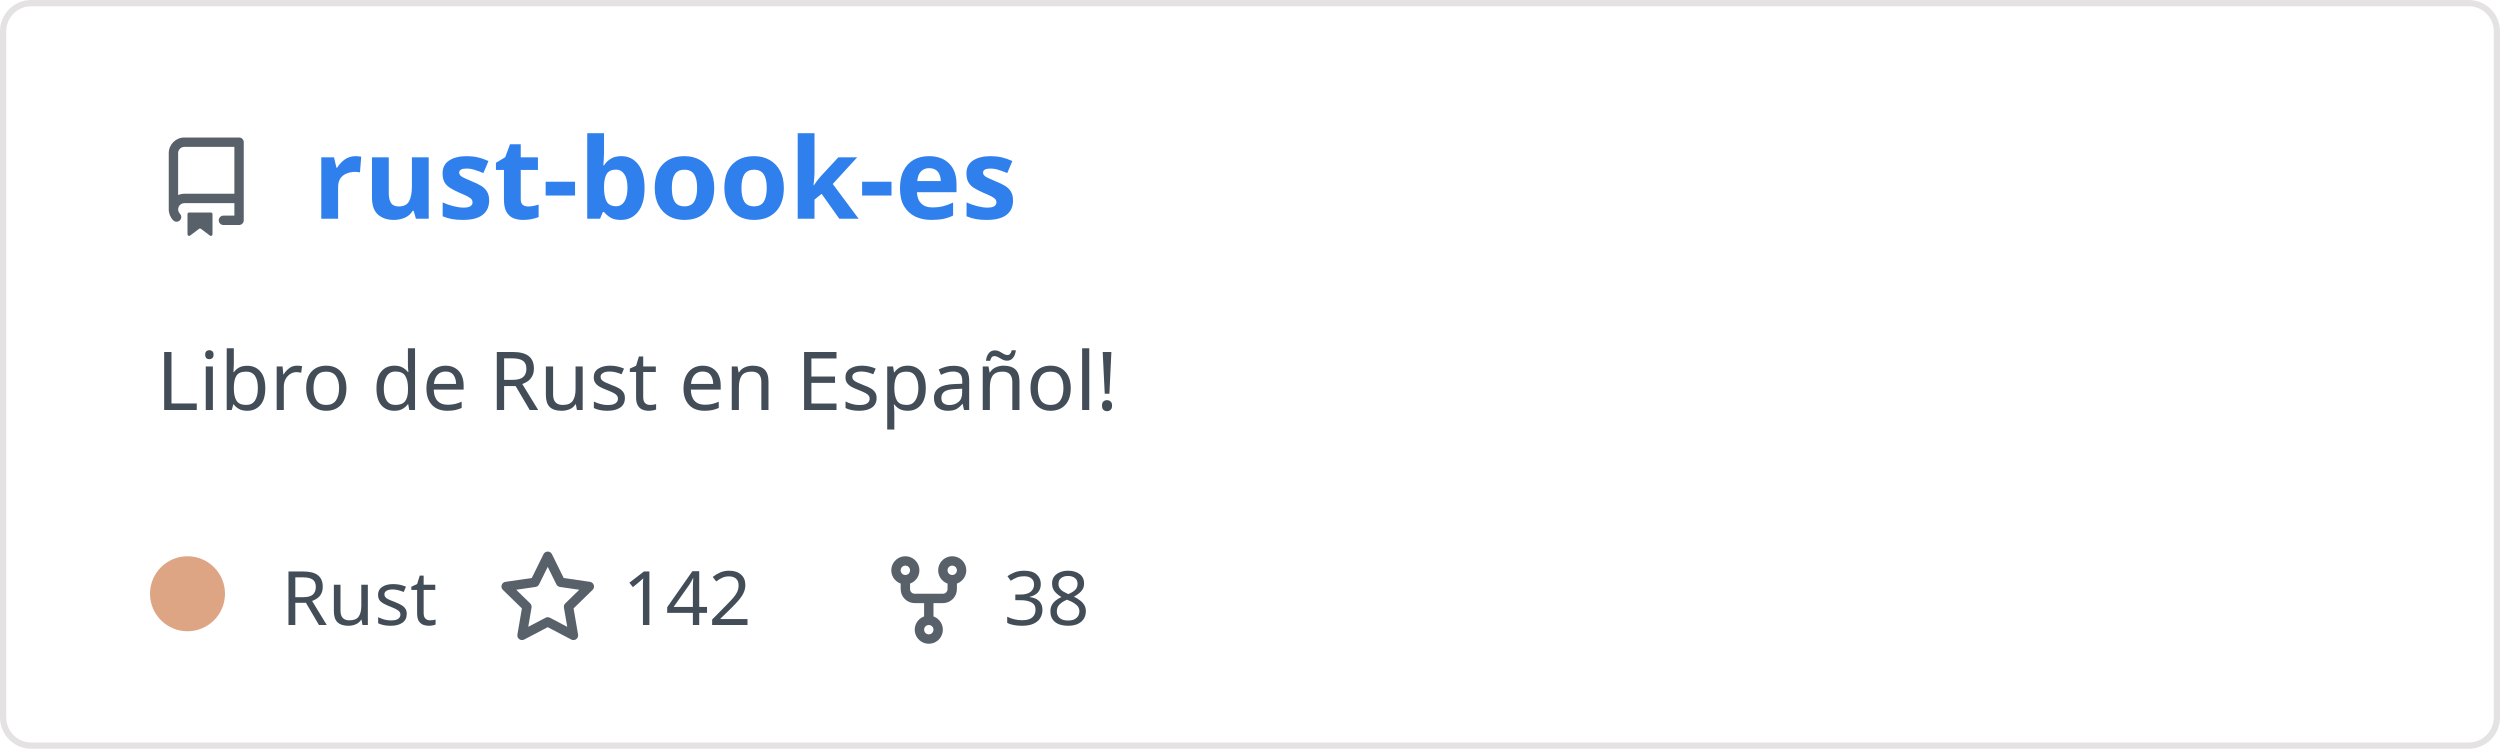
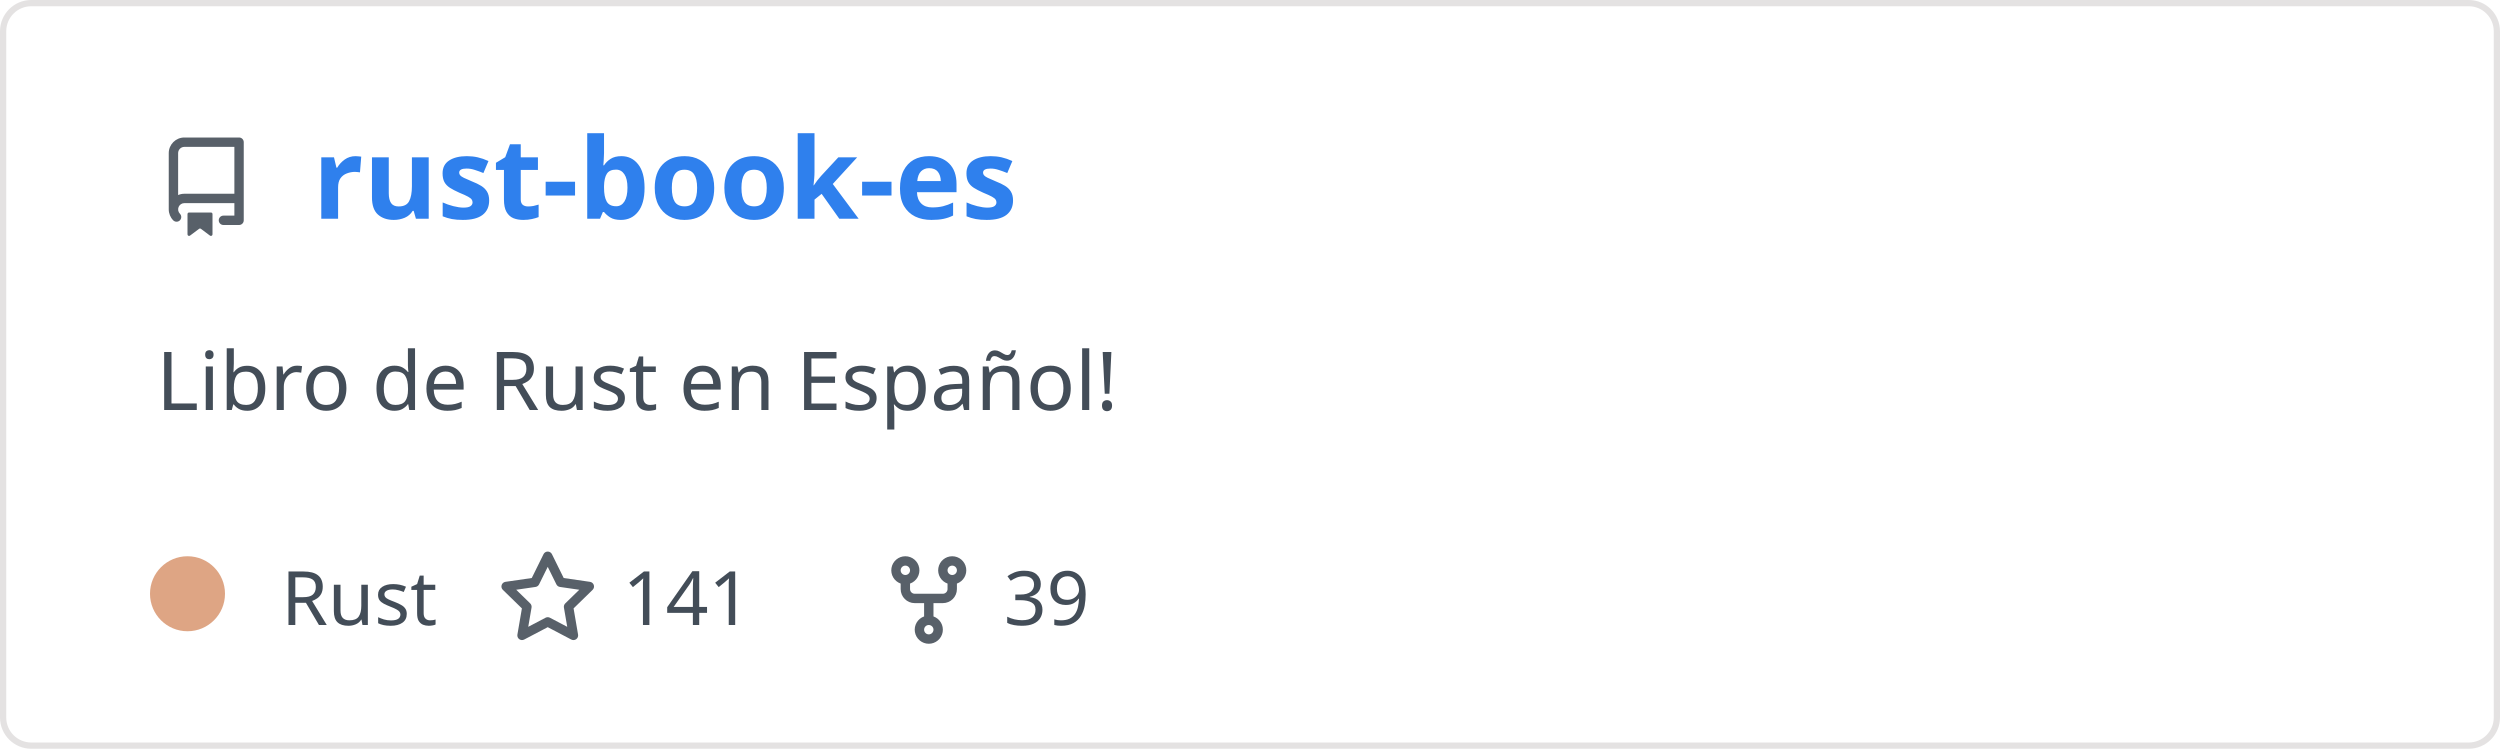
<svg xmlns="http://www.w3.org/2000/svg" width="400" height="120" viewBox="0 0 400 120" fill="none" role="img" aria-labelledby="descId">
  <style>
          .header {
            font: 600 18px 'Segoe UI', Ubuntu, Sans-Serif;
            fill: #2f80ed;
            animation: fadeInAnimation 0.8s ease-in-out forwards;
          }
          @supports(-moz-appearance: auto) {
            /* Selector detects Firefox */
            .header { font-size: 15.5px; }
          }
          
    .description { font: 400 13px 'Segoe UI', Ubuntu, Sans-Serif; fill: #434d58 }
    .gray { font: 400 12px 'Segoe UI', Ubuntu, Sans-Serif; fill: #434d58 }
    .icon { fill: #586069 }
    .badge { font: 600 11px 'Segoe UI', Ubuntu, Sans-Serif; }
    .badge rect { opacity: 0.2 }
  

          
      /* Animations */
      @keyframes scaleInAnimation {
        from {
          transform: translate(-5px, 5px) scale(0);
        }
        to {
          transform: translate(-5px, 5px) scale(1);
        }
      }
      @keyframes fadeInAnimation {
        from {
          opacity: 0;
        }
        to {
          opacity: 1;
        }
      }
    
          * { animation-duration: 0s !important; animation-delay: 0s !important; }
        </style>
  <rect data-testid="card-bg" x="0.5" y="0.5" rx="4.5" height="99%" stroke="#e4e2e2" width="399" fill="#00000000" stroke-opacity="1" />
  <g data-testid="card-title" transform="translate(25, 35)">
    <g transform="translate(0, 0)">
      <svg class="icon" x="0" y="-13" viewBox="0 0 16 16" version="1.1" width="16" height="16">
        <path fill-rule="evenodd" d="M2 2.5A2.5 2.5 0 014.5 0h8.75a.75.75 0 01.75.75v12.5a.75.75 0 01-.75.75h-2.5a.75.75 0 110-1.5h1.75v-2h-8a1 1 0 00-.714 1.7.75.75 0 01-1.072 1.05A2.495 2.495 0 012 11.5v-9zm10.5-1V9h-8c-.356 0-.694.074-1 .208V2.5a1 1 0 011-1h8zM5 12.25v3.25a.25.25 0 00.4.2l1.45-1.087a.25.25 0 01.3 0L8.6 15.7a.25.25 0 00.4-.2v-3.25a.25.25 0 00-.25-.25h-3.5a.25.25 0 00-.25.25z" />
      </svg>
    </g>
    <g transform="translate(25, 0)">
      <text x="0" y="0" class="header" data-testid="header">rust-book-es</text>
    </g>
  </g>
  <g data-testid="main-card-body" transform="translate(0, 55)">
    <text class="description" x="25" y="-5">
      <tspan dy="1.2em" x="25">Libro de Rust en Español!</tspan>
    </text>
    <g transform="translate(30, 45)">
      <g transform="translate(0, 0)">
        <g data-testid="primary-lang">
          <circle data-testid="lang-color" cx="0" cy="-5" r="6" fill="#dea584" />
          <text data-testid="lang-name" class="gray" x="15">Rust</text>
        </g>
      </g>
      <g transform="translate(49.6375, 0)">
        <g transform="translate(0, 0)">
          <svg class="icon" y="-12" viewBox="0 0 16 16" version="1.1" width="16" height="16">
            <path fill-rule="evenodd" d="M8 .25a.75.75 0 01.673.418l1.882 3.815 4.21.612a.75.75 0 01.416 1.279l-3.046 2.97.719 4.192a.75.75 0 01-1.088.791L8 12.347l-3.766 1.98a.75.75 0 01-1.088-.79l.72-4.194L.818 6.374a.75.75 0 01.416-1.28l4.21-.611L7.327.668A.75.75 0 018 .25zm0 2.445L6.615 5.5a.75.75 0 01-.564.41l-3.097.45 2.24 2.184a.75.75 0 01.216.664l-.528 3.084 2.769-1.456a.75.75 0 01.698 0l2.77 1.456-.53-3.084a.75.75 0 01.216-.664l2.24-2.183-3.096-.45a.75.75 0 01-.564-.41L8 2.694v.001z" />
          </svg>
        </g>
        <g transform="translate(20, 0)">
-           <text data-testid="stargazers" class="gray">142</text>
+           <text data-testid="stargazers" class="gray">141</text>
        </g>
      </g>
      <g transform="translate(110.6063, 0)">
        <g transform="translate(0, 0)">
          <svg class="icon" y="-12" viewBox="0 0 16 16" version="1.1" width="16" height="16">
            <path fill-rule="evenodd" d="M5 3.25a.75.75 0 11-1.5 0 .75.75 0 011.5 0zm0 2.122a2.25 2.25 0 10-1.5 0v.878A2.25 2.25 0 005.75 8.5h1.5v2.128a2.251 2.251 0 101.5 0V8.5h1.5a2.25 2.25 0 002.25-2.25v-.878a2.25 2.25 0 10-1.5 0v.878a.75.75 0 01-.75.75h-4.5A.75.75 0 015 6.25v-.878zm3.75 7.378a.75.75 0 11-1.5 0 .75.75 0 011.5 0zm3-8.75a.75.75 0 100-1.5.75.75 0 000 1.5z" />
          </svg>
        </g>
        <g transform="translate(20, 0)">
-           <text data-testid="forkcount" class="gray">38</text>
+           <text data-testid="forkcount" class="gray">39</text>
        </g>
      </g>
    </g>
  </g>
</svg>
